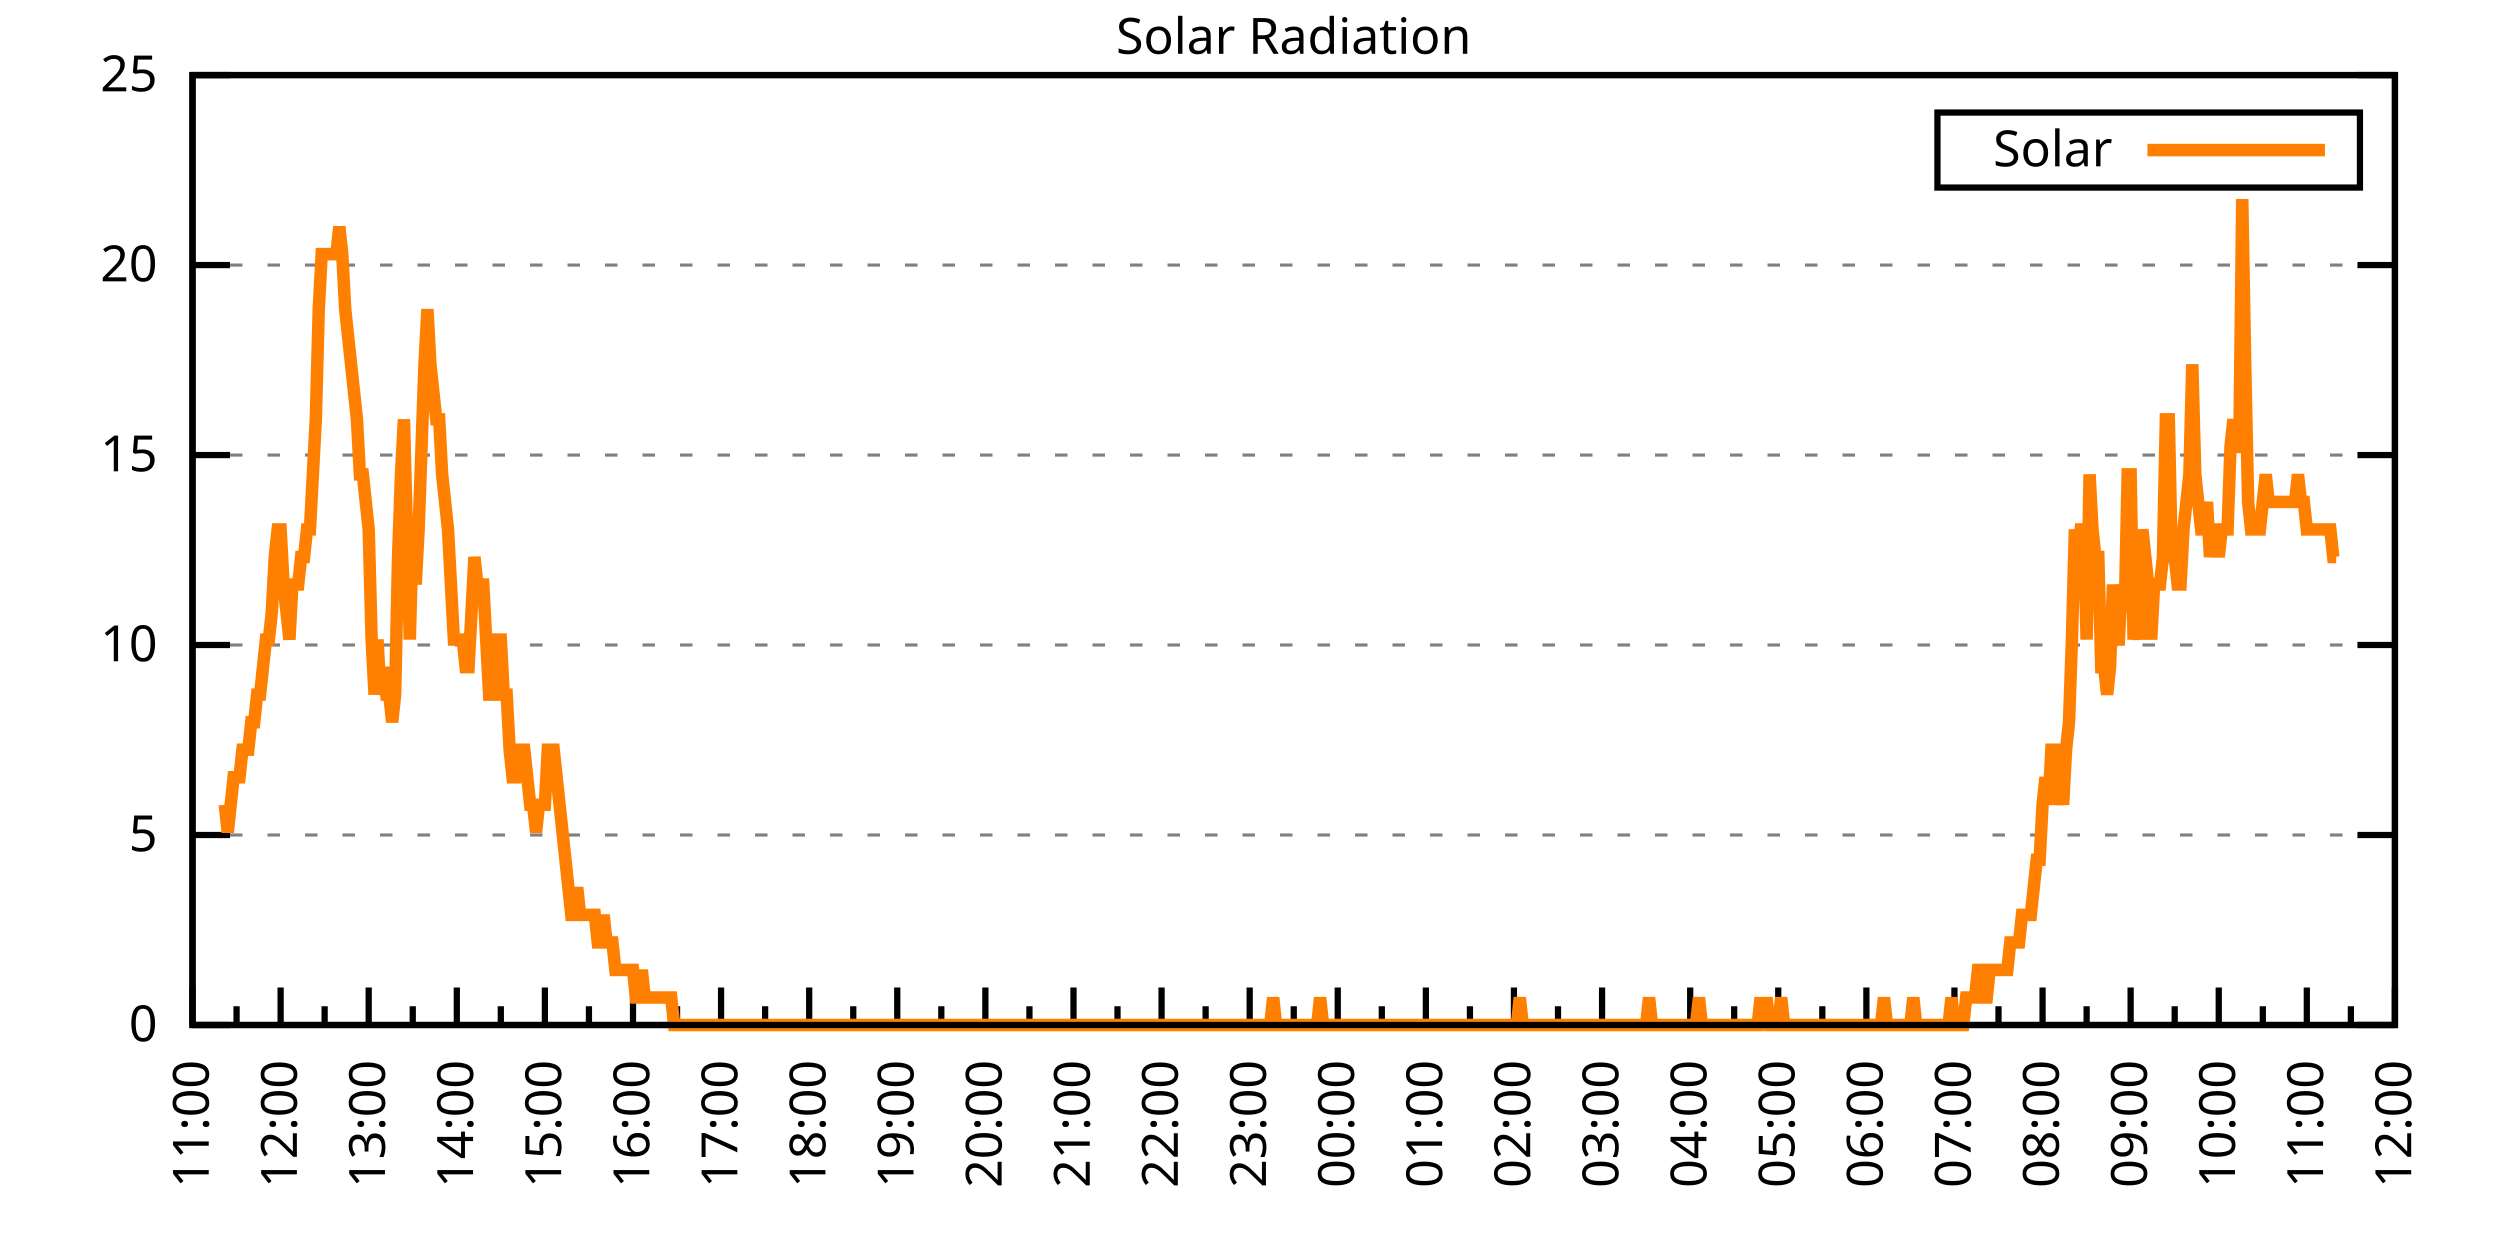
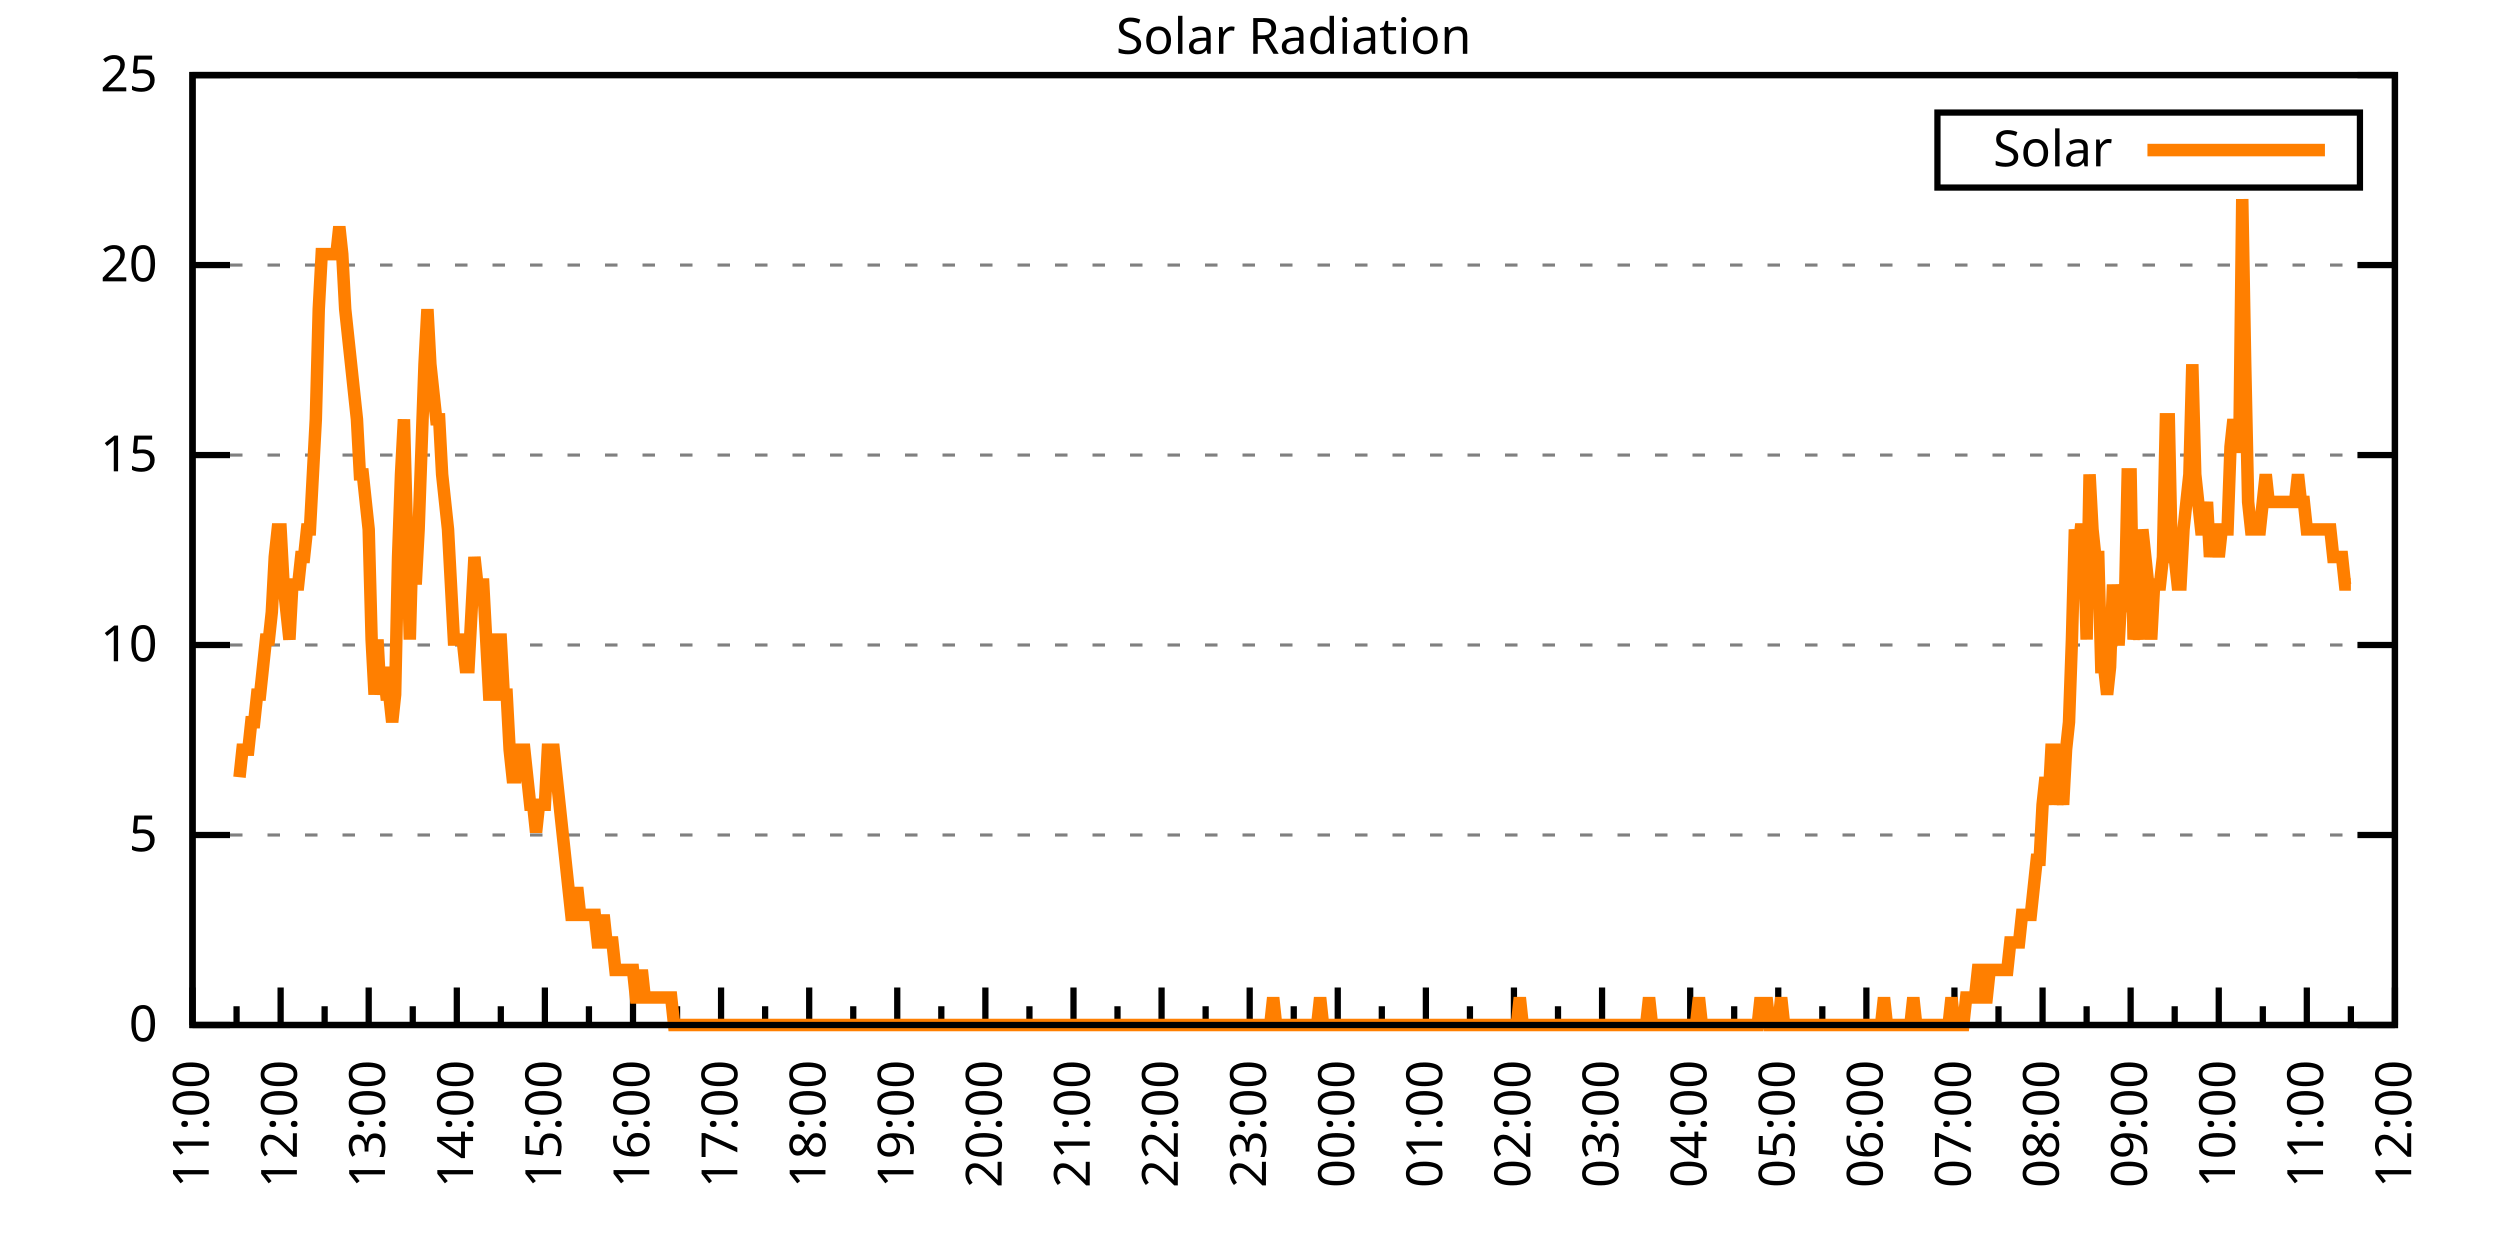
<svg xmlns="http://www.w3.org/2000/svg" xmlns:xlink="http://www.w3.org/1999/xlink" width="400" height="200" viewBox="0 0 400 200">
  <g id="gnuplot_canvas">
    <rect x="0" y="0" width="400" height="200" fill="none" />
    <defs>
      <circle id="gpDot" r="0.5" stroke-width="0.5" stroke="currentColor" />
      <path id="gpPt0" stroke-width="0.333" stroke="currentColor" d="M-1,0 h2 M0,-1 v2" />
      <path id="gpPt1" stroke-width="0.333" stroke="currentColor" d="M-1,-1 L1,1 M1,-1 L-1,1" />
      <path id="gpPt2" stroke-width="0.333" stroke="currentColor" d="M-1,0 L1,0 M0,-1 L0,1 M-1,-1 L1,1 M-1,1 L1,-1" />
      <rect id="gpPt3" stroke-width="0.333" stroke="currentColor" x="-1" y="-1" width="2" height="2" />
      <rect id="gpPt4" stroke-width="0.333" stroke="currentColor" fill="currentColor" x="-1" y="-1" width="2" height="2" />
      <circle id="gpPt5" stroke-width="0.333" stroke="currentColor" cx="0" cy="0" r="1" />
      <use xlink:href="#gpPt5" id="gpPt6" fill="currentColor" stroke="none" />
      <path id="gpPt7" stroke-width="0.333" stroke="currentColor" d="M0,-1.33 L-1.33,0.67 L1.33,0.67 z" />
      <use xlink:href="#gpPt7" id="gpPt8" fill="currentColor" stroke="none" />
      <use xlink:href="#gpPt7" id="gpPt9" stroke="currentColor" transform="rotate(180)" />
      <use xlink:href="#gpPt9" id="gpPt10" fill="currentColor" stroke="none" />
      <use xlink:href="#gpPt3" id="gpPt11" stroke="currentColor" transform="rotate(45)" />
      <use xlink:href="#gpPt11" id="gpPt12" fill="currentColor" stroke="none" />
      <path id="gpPt13" stroke-width="0.333" stroke="currentColor" d="M0,1.330 L1.265,0.411 L0.782,-1.067 L-0.782,-1.076 L-1.265,0.411 z" />
      <use xlink:href="#gpPt13" id="gpPt14" fill="currentColor" stroke="none" />
      <filter id="textbox" filterUnits="objectBoundingBox" x="0" y="0" height="1" width="1">
        <feFlood flood-color="white" flood-opacity="1" result="bgnd" />
        <feComposite in="SourceGraphic" in2="bgnd" operator="atop" />
      </filter>
      <filter id="greybox" filterUnits="objectBoundingBox" x="0" y="0" height="1" width="1">
        <feFlood flood-color="lightgrey" flood-opacity="1" result="grey" />
        <feComposite in="SourceGraphic" in2="grey" operator="atop" />
      </filter>
    </defs>
    <g fill="none" color="white" stroke="currentColor" stroke-width="1.00" stroke-linecap="butt" stroke-linejoin="miter">
</g>
    <g fill="none" color="black" stroke="currentColor" stroke-width="1.00" stroke-linecap="butt" stroke-linejoin="miter">
      <g stroke="none" shape-rendering="crispEdges">
        <polygon fill="rgb(255, 255, 255)" points="30.80,164.00 383.18,164.00 383.18,12.02 30.80,12.02 " />
      </g>
    </g>
    <g fill="none" color="black" stroke="currentColor" stroke-width="1.00" stroke-linecap="butt" stroke-linejoin="miter">
</g>
    <g fill="none" color="black" stroke="black" stroke-width="0.50" stroke-linecap="butt" stroke-linejoin="miter">
</g>
    <g fill="none" color="gray" stroke="currentColor" stroke-width="0.50" stroke-linecap="butt" stroke-linejoin="miter">
      <path stroke="gray" stroke-dasharray="2,4" class="gridline" d="M30.80,164.00 L383.19,164.00  " />
    </g>
    <g fill="none" color="gray" stroke="gray" stroke-width="1.00" stroke-linecap="butt" stroke-linejoin="miter">
</g>
    <g fill="none" color="black" stroke="currentColor" stroke-width="1.00" stroke-linecap="butt" stroke-linejoin="miter">
      <path stroke="black" d="M30.80,164.00 L36.80,164.00 M383.19,164.00 L377.19,164.00  " />
      <g transform="translate(25.20,166.60)" stroke="none" fill="black" font-family="Sans" font-size="8.00" text-anchor="end">
        <text>
          <tspan font-family="Sans"> 0</tspan>
        </text>
      </g>
    </g>
    <g fill="none" color="black" stroke="currentColor" stroke-width="1.00" stroke-linecap="butt" stroke-linejoin="miter">
</g>
    <g fill="none" color="black" stroke="black" stroke-width="0.50" stroke-linecap="butt" stroke-linejoin="miter">
</g>
    <g fill="none" color="gray" stroke="currentColor" stroke-width="0.50" stroke-linecap="butt" stroke-linejoin="miter">
      <path stroke="gray" stroke-dasharray="2,4" class="gridline" d="M30.80,133.60 L383.19,133.60  " />
    </g>
    <g fill="none" color="gray" stroke="gray" stroke-width="1.00" stroke-linecap="butt" stroke-linejoin="miter">
</g>
    <g fill="none" color="black" stroke="currentColor" stroke-width="1.00" stroke-linecap="butt" stroke-linejoin="miter">
      <path stroke="black" d="M30.80,133.60 L36.80,133.60 M383.19,133.60 L377.19,133.60  " />
      <g transform="translate(25.20,136.20)" stroke="none" fill="black" font-family="Sans" font-size="8.00" text-anchor="end">
        <text>
          <tspan font-family="Sans"> 5</tspan>
        </text>
      </g>
    </g>
    <g fill="none" color="black" stroke="currentColor" stroke-width="1.00" stroke-linecap="butt" stroke-linejoin="miter">
</g>
    <g fill="none" color="black" stroke="black" stroke-width="0.50" stroke-linecap="butt" stroke-linejoin="miter">
</g>
    <g fill="none" color="gray" stroke="currentColor" stroke-width="0.50" stroke-linecap="butt" stroke-linejoin="miter">
      <path stroke="gray" stroke-dasharray="2,4" class="gridline" d="M30.80,103.20 L383.19,103.20  " />
    </g>
    <g fill="none" color="gray" stroke="gray" stroke-width="1.00" stroke-linecap="butt" stroke-linejoin="miter">
</g>
    <g fill="none" color="black" stroke="currentColor" stroke-width="1.00" stroke-linecap="butt" stroke-linejoin="miter">
      <path stroke="black" d="M30.80,103.20 L36.80,103.20 M383.19,103.20 L377.19,103.20  " />
      <g transform="translate(25.20,105.80)" stroke="none" fill="black" font-family="Sans" font-size="8.00" text-anchor="end">
        <text>
          <tspan font-family="Sans"> 10</tspan>
        </text>
      </g>
    </g>
    <g fill="none" color="black" stroke="currentColor" stroke-width="1.00" stroke-linecap="butt" stroke-linejoin="miter">
</g>
    <g fill="none" color="black" stroke="black" stroke-width="0.50" stroke-linecap="butt" stroke-linejoin="miter">
</g>
    <g fill="none" color="gray" stroke="currentColor" stroke-width="0.50" stroke-linecap="butt" stroke-linejoin="miter">
      <path stroke="gray" stroke-dasharray="2,4" class="gridline" d="M30.80,72.81 L383.19,72.81  " />
    </g>
    <g fill="none" color="gray" stroke="gray" stroke-width="1.00" stroke-linecap="butt" stroke-linejoin="miter">
</g>
    <g fill="none" color="black" stroke="currentColor" stroke-width="1.00" stroke-linecap="butt" stroke-linejoin="miter">
      <path stroke="black" d="M30.80,72.81 L36.80,72.81 M383.19,72.81 L377.19,72.81  " />
      <g transform="translate(25.20,75.41)" stroke="none" fill="black" font-family="Sans" font-size="8.00" text-anchor="end">
        <text>
          <tspan font-family="Sans"> 15</tspan>
        </text>
      </g>
    </g>
    <g fill="none" color="black" stroke="currentColor" stroke-width="1.00" stroke-linecap="butt" stroke-linejoin="miter">
</g>
    <g fill="none" color="black" stroke="black" stroke-width="0.50" stroke-linecap="butt" stroke-linejoin="miter">
</g>
    <g fill="none" color="gray" stroke="currentColor" stroke-width="0.50" stroke-linecap="butt" stroke-linejoin="miter">
      <path stroke="gray" stroke-dasharray="2,4" class="gridline" d="M30.80,42.41 L383.19,42.41  " />
    </g>
    <g fill="none" color="gray" stroke="gray" stroke-width="1.00" stroke-linecap="butt" stroke-linejoin="miter">
</g>
    <g fill="none" color="black" stroke="currentColor" stroke-width="1.00" stroke-linecap="butt" stroke-linejoin="miter">
      <path stroke="black" d="M30.80,42.41 L36.80,42.41 M383.19,42.41 L377.19,42.41  " />
      <g transform="translate(25.20,45.01)" stroke="none" fill="black" font-family="Sans" font-size="8.00" text-anchor="end">
        <text>
          <tspan font-family="Sans"> 20</tspan>
        </text>
      </g>
    </g>
    <g fill="none" color="black" stroke="currentColor" stroke-width="1.00" stroke-linecap="butt" stroke-linejoin="miter">
</g>
    <g fill="none" color="black" stroke="black" stroke-width="0.50" stroke-linecap="butt" stroke-linejoin="miter">
</g>
    <g fill="none" color="gray" stroke="currentColor" stroke-width="0.50" stroke-linecap="butt" stroke-linejoin="miter">
      <path stroke="gray" stroke-dasharray="2,4" class="gridline" d="M30.80,12.01 L383.19,12.01  " />
    </g>
    <g fill="none" color="gray" stroke="gray" stroke-width="1.00" stroke-linecap="butt" stroke-linejoin="miter">
</g>
    <g fill="none" color="black" stroke="currentColor" stroke-width="1.00" stroke-linecap="butt" stroke-linejoin="miter">
      <path stroke="black" d="M30.80,12.01 L36.80,12.01 M383.19,12.01 L377.19,12.01  " />
      <g transform="translate(25.20,14.61)" stroke="none" fill="black" font-family="Sans" font-size="8.00" text-anchor="end">
        <text>
          <tspan font-family="Sans"> 25</tspan>
        </text>
      </g>
    </g>
    <g fill="none" color="black" stroke="currentColor" stroke-width="1.00" stroke-linecap="butt" stroke-linejoin="miter">
      <path stroke="black" d="M30.80,164.00 L30.80,158.00  " />
      <g transform="translate(33.40,169.60) rotate(270)" stroke="none" fill="black" font-family="Sans" font-size="8.00" text-anchor="end">
        <text>
          <tspan font-family="Sans">11:00</tspan>
        </text>
      </g>
    </g>
    <g fill="none" color="black" stroke="currentColor" stroke-width="1.00" stroke-linecap="butt" stroke-linejoin="miter">
      <path stroke="black" d="M37.85,164.00 L37.85,161.00 M44.90,164.00 L44.90,158.00  " />
      <g transform="translate(47.50,169.60) rotate(270)" stroke="none" fill="black" font-family="Sans" font-size="8.00" text-anchor="end">
        <text>
          <tspan font-family="Sans">12:00</tspan>
        </text>
      </g>
    </g>
    <g fill="none" color="black" stroke="currentColor" stroke-width="1.00" stroke-linecap="butt" stroke-linejoin="miter">
      <path stroke="black" d="M51.94,164.00 L51.94,161.00 M58.99,164.00 L58.99,158.00  " />
      <g transform="translate(61.59,169.60) rotate(270)" stroke="none" fill="black" font-family="Sans" font-size="8.00" text-anchor="end">
        <text>
          <tspan font-family="Sans">13:00</tspan>
        </text>
      </g>
    </g>
    <g fill="none" color="black" stroke="currentColor" stroke-width="1.00" stroke-linecap="butt" stroke-linejoin="miter">
      <path stroke="black" d="M66.04,164.00 L66.04,161.00 M73.09,164.00 L73.09,158.00  " />
      <g transform="translate(75.69,169.60) rotate(270)" stroke="none" fill="black" font-family="Sans" font-size="8.00" text-anchor="end">
        <text>
          <tspan font-family="Sans">14:00</tspan>
        </text>
      </g>
    </g>
    <g fill="none" color="black" stroke="currentColor" stroke-width="1.00" stroke-linecap="butt" stroke-linejoin="miter">
      <path stroke="black" d="M80.13,164.00 L80.13,161.00 M87.18,164.00 L87.18,158.00  " />
      <g transform="translate(89.78,169.60) rotate(270)" stroke="none" fill="black" font-family="Sans" font-size="8.00" text-anchor="end">
        <text>
          <tspan font-family="Sans">15:00</tspan>
        </text>
      </g>
    </g>
    <g fill="none" color="black" stroke="currentColor" stroke-width="1.00" stroke-linecap="butt" stroke-linejoin="miter">
      <path stroke="black" d="M94.23,164.00 L94.23,161.00 M101.28,164.00 L101.28,158.00  " />
      <g transform="translate(103.88,169.60) rotate(270)" stroke="none" fill="black" font-family="Sans" font-size="8.00" text-anchor="end">
        <text>
          <tspan font-family="Sans">16:00</tspan>
        </text>
      </g>
    </g>
    <g fill="none" color="black" stroke="currentColor" stroke-width="1.00" stroke-linecap="butt" stroke-linejoin="miter">
      <path stroke="black" d="M108.33,164.00 L108.33,161.00 M115.37,164.00 L115.37,158.00  " />
      <g transform="translate(117.97,169.60) rotate(270)" stroke="none" fill="black" font-family="Sans" font-size="8.00" text-anchor="end">
        <text>
          <tspan font-family="Sans">17:00</tspan>
        </text>
      </g>
    </g>
    <g fill="none" color="black" stroke="currentColor" stroke-width="1.00" stroke-linecap="butt" stroke-linejoin="miter">
      <path stroke="black" d="M122.42,164.00 L122.42,161.00 M129.47,164.00 L129.47,158.00  " />
      <g transform="translate(132.07,169.60) rotate(270)" stroke="none" fill="black" font-family="Sans" font-size="8.00" text-anchor="end">
        <text>
          <tspan font-family="Sans">18:00</tspan>
        </text>
      </g>
    </g>
    <g fill="none" color="black" stroke="currentColor" stroke-width="1.00" stroke-linecap="butt" stroke-linejoin="miter">
      <path stroke="black" d="M136.52,164.00 L136.52,161.00 M143.56,164.00 L143.56,158.00  " />
      <g transform="translate(146.16,169.60) rotate(270)" stroke="none" fill="black" font-family="Sans" font-size="8.00" text-anchor="end">
        <text>
          <tspan font-family="Sans">19:00</tspan>
        </text>
      </g>
    </g>
    <g fill="none" color="black" stroke="currentColor" stroke-width="1.00" stroke-linecap="butt" stroke-linejoin="miter">
      <path stroke="black" d="M150.61,164.00 L150.61,161.00 M157.66,164.00 L157.66,158.00  " />
      <g transform="translate(160.26,169.60) rotate(270)" stroke="none" fill="black" font-family="Sans" font-size="8.00" text-anchor="end">
        <text>
          <tspan font-family="Sans">20:00</tspan>
        </text>
      </g>
    </g>
    <g fill="none" color="black" stroke="currentColor" stroke-width="1.00" stroke-linecap="butt" stroke-linejoin="miter">
      <path stroke="black" d="M164.71,164.00 L164.71,161.00 M171.76,164.00 L171.76,158.00  " />
      <g transform="translate(174.36,169.60) rotate(270)" stroke="none" fill="black" font-family="Sans" font-size="8.00" text-anchor="end">
        <text>
          <tspan font-family="Sans">21:00</tspan>
        </text>
      </g>
    </g>
    <g fill="none" color="black" stroke="currentColor" stroke-width="1.00" stroke-linecap="butt" stroke-linejoin="miter">
      <path stroke="black" d="M178.80,164.00 L178.80,161.00 M185.85,164.00 L185.85,158.00  " />
      <g transform="translate(188.45,169.60) rotate(270)" stroke="none" fill="black" font-family="Sans" font-size="8.00" text-anchor="end">
        <text>
          <tspan font-family="Sans">22:00</tspan>
        </text>
      </g>
    </g>
    <g fill="none" color="black" stroke="currentColor" stroke-width="1.00" stroke-linecap="butt" stroke-linejoin="miter">
      <path stroke="black" d="M192.90,164.00 L192.90,161.00 M199.95,164.00 L199.95,158.00  " />
      <g transform="translate(202.55,169.60) rotate(270)" stroke="none" fill="black" font-family="Sans" font-size="8.00" text-anchor="end">
        <text>
          <tspan font-family="Sans">23:00</tspan>
        </text>
      </g>
    </g>
    <g fill="none" color="black" stroke="currentColor" stroke-width="1.00" stroke-linecap="butt" stroke-linejoin="miter">
      <path stroke="black" d="M207.00,164.00 L207.00,161.00 M214.04,164.00 L214.04,158.00  " />
      <g transform="translate(216.64,169.60) rotate(270)" stroke="none" fill="black" font-family="Sans" font-size="8.00" text-anchor="end">
        <text>
          <tspan font-family="Sans">00:00</tspan>
        </text>
      </g>
    </g>
    <g fill="none" color="black" stroke="currentColor" stroke-width="1.00" stroke-linecap="butt" stroke-linejoin="miter">
      <path stroke="black" d="M221.09,164.00 L221.09,161.00 M228.14,164.00 L228.14,158.00  " />
      <g transform="translate(230.74,169.60) rotate(270)" stroke="none" fill="black" font-family="Sans" font-size="8.00" text-anchor="end">
        <text>
          <tspan font-family="Sans">01:00</tspan>
        </text>
      </g>
    </g>
    <g fill="none" color="black" stroke="currentColor" stroke-width="1.00" stroke-linecap="butt" stroke-linejoin="miter">
      <path stroke="black" d="M235.19,164.00 L235.19,161.00 M242.23,164.00 L242.23,158.00  " />
      <g transform="translate(244.83,169.60) rotate(270)" stroke="none" fill="black" font-family="Sans" font-size="8.00" text-anchor="end">
        <text>
          <tspan font-family="Sans">02:00</tspan>
        </text>
      </g>
    </g>
    <g fill="none" color="black" stroke="currentColor" stroke-width="1.00" stroke-linecap="butt" stroke-linejoin="miter">
      <path stroke="black" d="M249.28,164.00 L249.28,161.00 M256.33,164.00 L256.33,158.00  " />
      <g transform="translate(258.93,169.60) rotate(270)" stroke="none" fill="black" font-family="Sans" font-size="8.00" text-anchor="end">
        <text>
          <tspan font-family="Sans">03:00</tspan>
        </text>
      </g>
    </g>
    <g fill="none" color="black" stroke="currentColor" stroke-width="1.00" stroke-linecap="butt" stroke-linejoin="miter">
      <path stroke="black" d="M263.38,164.00 L263.38,161.00 M270.43,164.00 L270.43,158.00  " />
      <g transform="translate(273.03,169.60) rotate(270)" stroke="none" fill="black" font-family="Sans" font-size="8.00" text-anchor="end">
        <text>
          <tspan font-family="Sans">04:00</tspan>
        </text>
      </g>
    </g>
    <g fill="none" color="black" stroke="currentColor" stroke-width="1.00" stroke-linecap="butt" stroke-linejoin="miter">
      <path stroke="black" d="M277.47,164.00 L277.47,161.00 M284.52,164.00 L284.52,158.00  " />
      <g transform="translate(287.12,169.60) rotate(270)" stroke="none" fill="black" font-family="Sans" font-size="8.00" text-anchor="end">
        <text>
          <tspan font-family="Sans">05:00</tspan>
        </text>
      </g>
    </g>
    <g fill="none" color="black" stroke="currentColor" stroke-width="1.00" stroke-linecap="butt" stroke-linejoin="miter">
      <path stroke="black" d="M291.57,164.00 L291.57,161.00 M298.62,164.00 L298.62,158.00  " />
      <g transform="translate(301.22,169.60) rotate(270)" stroke="none" fill="black" font-family="Sans" font-size="8.00" text-anchor="end">
        <text>
          <tspan font-family="Sans">06:00</tspan>
        </text>
      </g>
    </g>
    <g fill="none" color="black" stroke="currentColor" stroke-width="1.00" stroke-linecap="butt" stroke-linejoin="miter">
      <path stroke="black" d="M305.66,164.00 L305.66,161.00 M312.71,164.00 L312.71,158.00  " />
      <g transform="translate(315.31,169.60) rotate(270)" stroke="none" fill="black" font-family="Sans" font-size="8.00" text-anchor="end">
        <text>
          <tspan font-family="Sans">07:00</tspan>
        </text>
      </g>
    </g>
    <g fill="none" color="black" stroke="currentColor" stroke-width="1.00" stroke-linecap="butt" stroke-linejoin="miter">
      <path stroke="black" d="M319.76,164.00 L319.76,161.00 M326.81,164.00 L326.81,158.00  " />
      <g transform="translate(329.41,169.60) rotate(270)" stroke="none" fill="black" font-family="Sans" font-size="8.00" text-anchor="end">
        <text>
          <tspan font-family="Sans">08:00</tspan>
        </text>
      </g>
    </g>
    <g fill="none" color="black" stroke="currentColor" stroke-width="1.00" stroke-linecap="butt" stroke-linejoin="miter">
      <path stroke="black" d="M333.86,164.00 L333.86,161.00 M340.90,164.00 L340.90,158.00  " />
      <g transform="translate(343.50,169.60) rotate(270)" stroke="none" fill="black" font-family="Sans" font-size="8.00" text-anchor="end">
        <text>
          <tspan font-family="Sans">09:00</tspan>
        </text>
      </g>
    </g>
    <g fill="none" color="black" stroke="currentColor" stroke-width="1.00" stroke-linecap="butt" stroke-linejoin="miter">
      <path stroke="black" d="M347.95,164.00 L347.95,161.00 M355.00,164.00 L355.00,158.00  " />
      <g transform="translate(357.60,169.60) rotate(270)" stroke="none" fill="black" font-family="Sans" font-size="8.00" text-anchor="end">
        <text>
          <tspan font-family="Sans">10:00</tspan>
        </text>
      </g>
    </g>
    <g fill="none" color="black" stroke="currentColor" stroke-width="1.00" stroke-linecap="butt" stroke-linejoin="miter">
      <path stroke="black" d="M362.05,164.00 L362.05,161.00 M369.09,164.00 L369.09,158.00  " />
      <g transform="translate(371.69,169.60) rotate(270)" stroke="none" fill="black" font-family="Sans" font-size="8.00" text-anchor="end">
        <text>
          <tspan font-family="Sans">11:00</tspan>
        </text>
      </g>
    </g>
    <g fill="none" color="black" stroke="currentColor" stroke-width="1.00" stroke-linecap="butt" stroke-linejoin="miter">
      <path stroke="black" d="M376.14,164.00 L376.14,161.00 M383.19,164.00 L383.19,158.00  " />
      <g transform="translate(385.79,169.60) rotate(270)" stroke="none" fill="black" font-family="Sans" font-size="8.00" text-anchor="end">
        <text>
          <tspan font-family="Sans">12:00</tspan>
        </text>
      </g>
    </g>
    <g fill="none" color="black" stroke="currentColor" stroke-width="1.00" stroke-linecap="butt" stroke-linejoin="miter">
</g>
    <g fill="none" color="black" stroke="currentColor" stroke-width="1.00" stroke-linecap="butt" stroke-linejoin="miter">
      <path stroke="black" d="M30.80,12.01 L30.80,164.00 L383.19,164.00 L383.19,12.01 L30.80,12.01 Z  " />
    </g>
    <g fill="none" color="black" stroke="currentColor" stroke-width="1.00" stroke-linecap="butt" stroke-linejoin="miter">
      <g transform="translate(6.80,88.01) rotate(270)" stroke="none" fill="black" font-family="Sans" font-size="8.00" text-anchor="middle">
        <text />
      </g>
    </g>
    <g fill="none" color="black" stroke="currentColor" stroke-width="1.00" stroke-linecap="butt" stroke-linejoin="miter">
</g>
    <g fill="none" color="black" stroke="currentColor" stroke-width="1.00" stroke-linecap="butt" stroke-linejoin="miter">
      <path stroke="black" d="M309.99,30.01 L309.99,18.01 L377.59,18.01 L377.59,30.01 L309.99,30.01 Z  " />
    </g>
    <g id="Solar_Radiation_plot_1">
      <g fill="none" color="white" stroke="black" stroke-width="2.00" stroke-linecap="butt" stroke-linejoin="miter">
</g>
      <g fill="none" color="black" stroke="currentColor" stroke-width="2.00" stroke-linecap="butt" stroke-linejoin="miter">
        <g transform="translate(337.99,26.61)" stroke="none" fill="black" font-family="Sans" font-size="8.00" text-anchor="end">
          <text>
            <tspan font-family="Sans">Solar</tspan>
          </text>
        </g>
      </g>
      <g fill="none" color="black" stroke="currentColor" stroke-width="2.00" stroke-linecap="butt" stroke-linejoin="miter">
-         <path stroke="rgb(255, 127,   0)" d="M343.59,24.01 L371.99,24.01 M35.97,128.76 L36.44,133.17 L36.91,128.76 L37.38,124.36 L37.85,124.36 L38.32,124.36   L38.79,119.95 L39.26,119.95 L39.73,119.95 L40.20,115.55 L40.67,115.55 L41.14,111.14 L41.61,111.14 L42.08,106.74   L42.55,102.33 L43.02,102.33 L43.49,97.93 L43.96,89.12 L44.43,84.71 L44.90,84.71 L45.37,93.52 L45.84,97.93   L46.31,102.33 L46.78,93.52 L47.24,93.52 L47.71,93.52 L48.18,89.12 L48.65,89.12 L49.12,84.71 L49.59,84.71   L50.06,75.90 L50.53,67.09 L51.00,49.47 L51.47,40.66 L51.94,40.66 L52.41,40.66 L52.88,40.66 L53.35,40.66   L53.82,40.66 L54.29,36.26 L54.76,40.66 L55.23,49.47 L55.70,53.88 L56.17,58.28 L56.64,62.69 L57.11,67.09   L57.58,75.90 L58.05,75.90 L58.52,80.31 L58.99,84.71 L59.46,102.33 L59.93,111.14 L60.40,102.33 L60.87,111.14   L61.34,106.74 L61.81,111.14 L62.28,111.14 L62.75,115.55 L63.22,111.14 L63.69,89.12 L64.16,75.90 L64.63,67.09   L65.10,84.71 L65.57,102.33 L66.04,84.71 L66.51,93.52 L66.98,84.71 L67.45,71.50 L67.92,58.28 L68.39,49.47   L68.86,58.28 L69.33,62.69 L69.80,67.09 L70.27,67.09 L70.74,75.90 L71.21,80.31 L71.68,84.71 L72.15,93.52   L72.62,102.33 L73.09,102.33 L73.56,102.33 L74.03,102.33 L74.50,106.74 L74.97,106.74 L75.44,97.93 L75.91,89.12   L76.38,93.52 L76.85,93.52 L77.32,93.52 L77.79,102.33 L78.26,111.14 L78.73,111.14 L79.19,102.33 L79.66,102.33   L80.13,102.33 L80.60,111.14 L81.07,111.14 L81.54,119.95 L82.01,124.36 L82.48,124.36 L82.95,119.95 L83.42,119.95   L83.89,119.95 L84.36,124.36 L84.83,128.76 L85.30,128.76 L85.77,133.17 L86.24,128.76 L86.71,128.76 L87.18,128.76   L87.65,119.95 L88.12,119.95 L88.59,119.95 L89.06,124.36 L89.53,128.76 L90.00,133.17 L90.47,137.57 L90.94,141.98   L91.41,146.38 L91.88,146.38 L92.35,141.98 L92.82,146.38 L93.29,146.38 L93.76,146.38 L94.23,146.38 L94.70,146.38   L95.17,146.38 L95.64,150.79 L96.11,150.79 L96.58,146.38 L97.05,150.79 L97.52,150.79 L97.99,150.79 L98.46,155.19   L98.93,155.19 L99.40,155.19 L99.87,155.19 L100.34,155.19 L100.81,155.19 L101.28,155.19 L101.75,159.60 L102.22,159.60   L102.69,155.19 L103.16,159.60 L103.63,159.60 L104.10,159.60 L104.57,159.60 L105.04,159.60 L105.51,159.60 L105.98,159.60   L106.45,159.60 L106.92,159.60 L107.39,159.60 L107.86,164.00 L108.33,164.00 L108.80,164.00 L109.27,164.00 L109.74,164.00   L110.21,164.00 L110.68,164.00 L111.14,164.00 L111.61,164.00 L112.08,164.00 L112.55,164.00 L113.02,164.00 L113.49,164.00   L113.96,164.00 L114.43,164.00 L114.90,164.00 L115.37,164.00 L115.84,164.00 L116.31,164.00 L116.78,164.00 L117.25,164.00   L117.72,164.00 L118.19,164.00 L118.66,164.00 L119.13,164.00 L119.60,164.00 L120.07,164.00 L120.54,164.00 L121.01,164.00   L121.48,164.00 L121.95,164.00 L122.42,164.00 L122.89,164.00 L123.36,164.00 L123.83,164.00 L124.30,164.00 L124.77,164.00   L125.24,164.00 L125.71,164.00 L126.18,164.00 L126.65,164.00 L127.12,164.00 L127.59,164.00 L128.06,164.00 L128.53,164.00   L129.00,164.00 L129.47,164.00 L129.94,164.00 L130.41,164.00 L130.88,164.00 L131.35,164.00 L131.82,164.00 L132.29,164.00   L132.76,164.00 L133.23,164.00 L133.70,164.00 L134.17,164.00 L134.64,164.00 L135.11,164.00 L135.58,164.00 L136.05,164.00   L136.52,164.00 L136.99,164.00 L137.46,164.00 L137.93,164.00 L138.40,164.00 L138.87,164.00 L139.34,164.00 L139.81,164.00   L140.28,164.00 L140.75,164.00 L141.22,164.00 L141.69,164.00 L142.16,164.00 L142.63,164.00 L143.09,164.00 L143.56,164.00   L144.03,164.00 L144.50,164.00 L144.97,164.00 L145.44,164.00 L145.91,164.00 L146.38,164.00 L146.85,164.00 L147.32,164.00   L147.79,164.00 L148.26,164.00 L148.73,164.00 L149.20,164.00 L149.67,164.00 L150.14,164.00 L150.61,164.00 L151.08,164.00   L151.55,164.00 L152.02,164.00 L152.49,164.00 L152.96,164.00 L153.43,164.00 L153.90,164.00 L154.37,164.00 L154.84,164.00   L155.31,164.00 L155.78,164.00 L156.25,164.00 L156.72,164.00 L157.19,164.00 L157.66,164.00 L158.13,164.00 L158.60,164.00   L159.07,164.00 L159.54,164.00 L160.01,164.00 L160.48,164.00 L160.95,164.00 L161.42,164.00 L161.89,164.00 L162.36,164.00   L162.83,164.00 L163.30,164.00 L163.77,164.00 L164.24,164.00 L164.71,164.00 L165.18,164.00 L165.65,164.00 L166.12,164.00   L166.59,164.00 L167.06,164.00 L167.53,164.00 L168.00,164.00 L168.47,164.00 L168.94,164.00 L169.41,164.00 L169.88,164.00   L170.35,164.00 L170.82,164.00 L171.29,164.00 L171.76,164.00 L172.23,164.00 L172.70,164.00 L173.17,164.00 L173.64,164.00   L174.11,164.00 L174.58,164.00 L175.04,164.00 L175.51,164.00 L175.98,164.00 L176.45,164.00 L176.92,164.00 L177.39,164.00   L177.86,164.00 L178.33,164.00 L178.80,164.00 L179.27,164.00 L179.74,164.00 L180.21,164.00 L180.68,164.00 L181.15,164.00   L181.62,164.00 L182.09,164.00 L182.56,164.00 L183.03,164.00 L183.50,164.00 L183.97,164.00 L184.44,164.00 L184.91,164.00   L185.38,164.00 L185.85,164.00 L186.32,164.00 L186.79,164.00 L187.26,164.00 L187.73,164.00 L188.20,164.00 L188.67,164.00   L189.14,164.00 L189.61,164.00 L190.08,164.00 L190.55,164.00 L191.02,164.00 L191.49,164.00 L191.96,164.00 L192.43,164.00   L192.90,164.00 L193.37,164.00 L193.84,164.00 L194.31,164.00 L194.78,164.00 L195.25,164.00 L195.72,164.00 L196.19,164.00   L196.66,164.00 L197.13,164.00 L197.60,164.00 L198.07,164.00 L198.54,164.00 L199.01,164.00 L199.48,164.00 L199.95,164.00   L200.42,164.00 L200.89,164.00 L201.36,164.00 L201.83,164.00 L202.30,164.00 L202.77,164.00 L203.24,164.00 L203.71,159.60   L204.18,164.00 L204.65,164.00 L205.12,164.00 L205.59,164.00 L206.06,164.00 L206.53,164.00 L207.00,164.00 L207.46,164.00   L207.93,164.00 L208.40,164.00 L208.87,164.00 L209.34,164.00 L209.81,164.00 L210.28,164.00 L210.75,164.00 L211.22,159.60   L211.69,164.00 L212.16,164.00 L212.63,164.00 L213.10,164.00 L213.57,164.00 L214.04,164.00 L214.51,164.00 L214.98,164.00   L215.45,164.00 L215.92,164.00 L216.39,164.00 L216.86,164.00 L217.33,164.00 L217.80,164.00 L218.27,164.00 L218.74,164.00   L219.21,164.00 L219.68,164.00 L220.15,164.00 L220.62,164.00 L221.09,164.00 L221.56,164.00 L222.03,164.00 L222.50,164.00   L222.97,164.00 L223.44,164.00 L223.91,164.00 L224.38,164.00 L224.85,164.00 L225.32,164.00 L225.79,164.00 L226.26,164.00   L226.73,164.00 L227.20,164.00 L227.67,164.00 L228.14,164.00 L228.61,164.00 L229.08,164.00 L229.55,164.00 L230.02,164.00   L230.49,164.00 L230.96,164.00 L231.43,164.00 L231.90,164.00 L232.37,164.00 L232.84,164.00 L233.31,164.00 L233.78,164.00   L234.25,164.00 L234.72,164.00 L235.19,164.00 L235.66,164.00 L236.13,164.00 L236.60,164.00 L237.07,164.00 L237.54,164.00   L238.01,164.00 L238.48,164.00 L238.95,164.00 L239.41,164.00 L239.88,164.00 L240.35,164.00 L240.82,164.00 L241.29,164.00   L241.76,164.00 L242.23,164.00 L242.70,164.00 L243.17,159.60 L243.64,164.00 L244.11,164.00 L244.58,164.00 L245.05,164.00   L245.52,164.00 L245.99,164.00 L246.46,164.00 L246.93,164.00 L247.40,164.00 L247.87,164.00 L248.34,164.00 L248.81,164.00   L249.28,164.00 L249.75,164.00 L250.22,164.00 L250.69,164.00 L251.16,164.00 L251.63,164.00 L252.10,164.00 L252.57,164.00   L253.04,164.00 L253.51,164.00 L253.98,164.00 L254.45,164.00 L254.92,164.00 L255.39,164.00 L255.86,164.00 L256.33,164.00   L256.80,164.00 L257.27,164.00 L257.74,164.00 L258.21,164.00 L258.68,164.00 L259.15,164.00 L259.62,164.00 L260.09,164.00   L260.56,164.00 L261.03,164.00 L261.50,164.00 L261.97,164.00 L262.44,164.00 L262.91,164.00 L263.38,164.00 L263.85,159.60   L264.32,164.00 L264.79,164.00 L265.26,164.00 L265.73,164.00 L266.20,164.00 L266.67,164.00 L267.14,164.00 L267.61,164.00   L268.08,164.00 L268.55,164.00 L269.02,164.00 L269.49,164.00 L269.96,164.00 L270.43,164.00 L270.90,164.00 L271.36,164.00   L271.83,159.60 L272.30,164.00 L272.77,164.00 L273.24,164.00 L273.71,164.00 L274.18,164.00 L274.65,164.00 L275.12,164.00   L275.59,164.00 L276.06,164.00 L276.53,164.00 L277.00,164.00 L277.47,164.00 L277.94,164.00 L278.41,164.00 L278.88,164.00   L279.35,164.00 L279.82,164.00 L280.29,164.00 L280.76,164.00 L281.23,164.00 L281.70,159.60 L282.17,164.00 L282.64,159.60   L283.11,164.00 L283.58,164.00 L284.05,164.00 L284.52,164.00 L284.99,159.60 L285.46,164.00 L285.93,164.00 L286.40,164.00   L286.87,164.00 L287.34,164.00 L287.81,164.00 L288.28,164.00 L288.75,164.00 L289.22,164.00 L289.69,164.00 L290.16,164.00   L290.63,164.00 L291.10,164.00 L291.57,164.00 L292.04,164.00 L292.51,164.00 L292.98,164.00 L293.45,164.00 L293.92,164.00   L294.39,164.00 L294.86,164.00 L295.33,164.00 L295.80,164.00 L296.27,164.00 L296.74,164.00 L297.21,164.00 L297.68,164.00   L298.15,164.00 L298.62,164.00 L299.09,164.00 L299.56,164.00 L300.03,164.00 L300.50,164.00 L300.97,164.00 L301.44,159.60   L301.91,164.00 L302.38,164.00 L302.85,164.00 L303.31,164.00 L303.78,164.00 L304.25,164.00 L304.72,164.00 L305.19,164.00   L305.66,164.00 L306.13,159.60 L306.60,164.00 L307.07,164.00 L307.54,164.00 L308.01,164.00 L308.48,164.00 L308.95,164.00   L309.42,164.00 L309.89,164.00 L310.36,164.00 L310.83,164.00 L311.30,164.00 L311.77,164.00 L312.24,159.60 L312.71,164.00   L313.18,164.00 L313.65,164.00 L314.12,164.00 L314.59,159.60 L315.06,159.60 L315.53,159.60 L316.00,159.60 L316.47,155.19   L316.94,155.19 L317.41,159.60 L317.88,159.60 L318.35,155.19 L318.82,155.19 L319.29,155.19 L319.76,155.19 L320.23,155.19   L320.70,155.19 L321.17,155.19 L321.64,150.79 L322.11,150.79 L322.58,150.79 L323.05,150.79 L323.52,146.38 L323.99,146.38   L324.46,146.38 L324.93,146.38 L325.40,141.98 L325.87,137.57 L326.34,137.57 L326.81,128.76 L327.28,124.36 L327.75,128.76   L328.22,119.95 L328.69,119.95 L329.16,128.76 L329.63,124.36 L330.10,128.76 L330.57,119.95 L331.04,115.55 L331.51,102.33   L331.98,84.71 L332.45,89.12 L332.92,84.71 L333.39,84.71 L333.86,102.33 L334.33,75.90 L334.80,84.71 L335.26,89.12   L335.73,89.12 L336.20,106.74 L336.67,106.74 L337.14,111.14 L337.61,106.74 L338.08,93.52 L338.55,102.33 L339.02,102.33   L339.49,93.52 L339.96,97.93 L340.43,75.90 L340.90,75.90 L341.37,102.33 L341.84,97.93 L342.31,102.33 L342.78,84.71   L343.25,89.12 L343.72,93.52 L344.19,102.33 L344.66,93.52 L345.13,93.52 L345.60,93.52 L346.07,89.12 L346.54,67.09   L347.01,67.09 L347.48,89.12 L347.95,89.12 L348.42,93.52 L348.89,93.52 L349.36,84.71 L349.83,80.31 L350.30,75.90   L350.77,58.28 L351.24,75.90 L351.71,80.31 L352.18,84.71 L352.65,84.71 L353.12,80.31 L353.59,89.12 L354.06,84.71   L354.53,84.71 L355.00,89.12 L355.47,84.71 L355.94,84.71 L356.41,84.71 L356.88,71.50 L357.35,67.09 L357.82,71.50   L358.29,71.50 L358.76,31.85 L359.23,58.28 L359.70,80.31 L360.17,84.71 L360.64,84.71 L361.11,84.71 L361.58,84.71   L362.05,80.31 L362.52,75.90 L362.99,80.31 L363.46,80.31 L363.93,80.31 L364.40,80.31 L364.87,80.31 L365.34,80.31   L365.81,80.31 L366.28,80.31 L366.75,80.31 L367.21,80.31 L367.68,75.90 L368.15,80.31 L368.62,80.31 L369.09,84.71   L369.56,84.71 L370.03,84.71 L370.50,84.71 L370.97,84.71 L371.44,84.71 L371.91,84.71 L372.38,84.71 L372.85,84.71   L373.32,89.12 L373.79,89.12  " />
+         <path stroke="rgb(255, 127,   0)" d="M343.59,24.01 L371.99,24.01 M38.32,124.36 L38.79,119.95 L39.26,119.95 L39.73,119.95 L40.20,115.55 L40.67,115.55   L41.14,111.14 L41.61,111.14 L42.08,106.74 L42.55,102.33 L43.02,102.33 L43.49,97.93 L43.96,89.12 L44.43,84.71   L44.90,84.71 L45.37,93.52 L45.84,97.93 L46.31,102.33 L46.78,93.52 L47.24,93.52 L47.71,93.52 L48.18,89.12   L48.65,89.12 L49.12,84.71 L49.59,84.71 L50.06,75.90 L50.53,67.09 L51.00,49.47 L51.47,40.66 L51.94,40.66   L52.41,40.66 L52.88,40.66 L53.35,40.66 L53.82,40.66 L54.29,36.26 L54.76,40.66 L55.23,49.47 L55.70,53.88   L56.17,58.28 L56.64,62.69 L57.11,67.09 L57.58,75.90 L58.05,75.90 L58.52,80.31 L58.99,84.71 L59.46,102.33   L59.93,111.14 L60.40,102.33 L60.87,111.14 L61.34,106.74 L61.81,111.14 L62.28,111.14 L62.75,115.55 L63.22,111.14   L63.69,89.12 L64.16,75.90 L64.63,67.09 L65.10,84.71 L65.57,102.33 L66.04,84.71 L66.51,93.52 L66.98,84.71   L67.45,71.50 L67.92,58.28 L68.39,49.47 L68.86,58.28 L69.33,62.69 L69.80,67.09 L70.27,67.09 L70.74,75.90   L71.21,80.31 L71.68,84.71 L72.15,93.52 L72.62,102.33 L73.09,102.33 L73.56,102.33 L74.03,102.33 L74.50,106.74   L74.97,106.74 L75.44,97.93 L75.91,89.12 L76.38,93.52 L76.85,93.52 L77.32,93.52 L77.79,102.33 L78.26,111.14   L78.73,111.14 L79.19,102.33 L79.66,102.33 L80.13,102.33 L80.60,111.14 L81.07,111.14 L81.54,119.95 L82.01,124.36   L82.48,124.36 L82.95,119.95 L83.42,119.95 L83.89,119.95 L84.36,124.36 L84.83,128.76 L85.30,128.76 L85.77,133.17   L86.24,128.76 L86.71,128.76 L87.18,128.76 L87.65,119.95 L88.12,119.95 L88.59,119.95 L89.06,124.36 L89.53,128.76   L90.00,133.17 L90.47,137.57 L90.94,141.98 L91.41,146.38 L91.88,146.38 L92.35,141.98 L92.82,146.38 L93.29,146.38   L93.76,146.38 L94.23,146.38 L94.70,146.38 L95.17,146.38 L95.64,150.79 L96.11,150.79 L96.58,146.38 L97.05,150.79   L97.52,150.79 L97.99,150.79 L98.46,155.19 L98.93,155.19 L99.40,155.19 L99.87,155.19 L100.34,155.19 L100.81,155.19   L101.28,155.19 L101.75,159.60 L102.22,159.60 L102.69,155.19 L103.16,159.60 L103.63,159.60 L104.10,159.60 L104.57,159.60   L105.04,159.60 L105.51,159.60 L105.98,159.60 L106.45,159.60 L106.92,159.60 L107.39,159.60 L107.86,164.00 L108.33,164.00   L108.80,164.00 L109.27,164.00 L109.74,164.00 L110.21,164.00 L110.68,164.00 L111.14,164.00 L111.61,164.00 L112.08,164.00   L112.55,164.00 L113.02,164.00 L113.49,164.00 L113.96,164.00 L114.43,164.00 L114.90,164.00 L115.37,164.00 L115.84,164.00   L116.31,164.00 L116.78,164.00 L117.25,164.00 L117.72,164.00 L118.19,164.00 L118.66,164.00 L119.13,164.00 L119.60,164.00   L120.07,164.00 L120.54,164.00 L121.01,164.00 L121.48,164.00 L121.95,164.00 L122.42,164.00 L122.89,164.00 L123.36,164.00   L123.83,164.00 L124.30,164.00 L124.77,164.00 L125.24,164.00 L125.71,164.00 L126.18,164.00 L126.65,164.00 L127.12,164.00   L127.59,164.00 L128.06,164.00 L128.53,164.00 L129.00,164.00 L129.47,164.00 L129.94,164.00 L130.41,164.00 L130.88,164.00   L131.35,164.00 L131.82,164.00 L132.29,164.00 L132.76,164.00 L133.23,164.00 L133.70,164.00 L134.17,164.00 L134.64,164.00   L135.11,164.00 L135.58,164.00 L136.05,164.00 L136.52,164.00 L136.99,164.00 L137.46,164.00 L137.93,164.00 L138.40,164.00   L138.87,164.00 L139.34,164.00 L139.81,164.00 L140.28,164.00 L140.75,164.00 L141.22,164.00 L141.69,164.00 L142.16,164.00   L142.63,164.00 L143.09,164.00 L143.56,164.00 L144.03,164.00 L144.50,164.00 L144.97,164.00 L145.44,164.00 L145.91,164.00   L146.38,164.00 L146.85,164.00 L147.32,164.00 L147.79,164.00 L148.26,164.00 L148.73,164.00 L149.20,164.00 L149.67,164.00   L150.14,164.00 L150.61,164.00 L151.08,164.00 L151.55,164.00 L152.02,164.00 L152.49,164.00 L152.96,164.00 L153.43,164.00   L153.90,164.00 L154.37,164.00 L154.84,164.00 L155.31,164.00 L155.78,164.00 L156.25,164.00 L156.72,164.00 L157.19,164.00   L157.66,164.00 L158.13,164.00 L158.60,164.00 L159.07,164.00 L159.54,164.00 L160.01,164.00 L160.48,164.00 L160.95,164.00   L161.42,164.00 L161.89,164.00 L162.36,164.00 L162.83,164.00 L163.30,164.00 L163.77,164.00 L164.24,164.00 L164.71,164.00   L165.18,164.00 L165.65,164.00 L166.12,164.00 L166.59,164.00 L167.06,164.00 L167.53,164.00 L168.00,164.00 L168.47,164.00   L168.94,164.00 L169.41,164.00 L169.88,164.00 L170.35,164.00 L170.82,164.00 L171.29,164.00 L171.76,164.00 L172.23,164.00   L172.70,164.00 L173.17,164.00 L173.64,164.00 L174.11,164.00 L174.58,164.00 L175.04,164.00 L175.51,164.00 L175.98,164.00   L176.45,164.00 L176.92,164.00 L177.39,164.00 L177.86,164.00 L178.33,164.00 L178.80,164.00 L179.27,164.00 L179.74,164.00   L180.21,164.00 L180.68,164.00 L181.15,164.00 L181.62,164.00 L182.09,164.00 L182.56,164.00 L183.03,164.00 L183.50,164.00   L183.97,164.00 L184.44,164.00 L184.91,164.00 L185.38,164.00 L185.85,164.00 L186.32,164.00 L186.79,164.00 L187.26,164.00   L187.73,164.00 L188.20,164.00 L188.67,164.00 L189.14,164.00 L189.61,164.00 L190.08,164.00 L190.55,164.00 L191.02,164.00   L191.49,164.00 L191.96,164.00 L192.43,164.00 L192.90,164.00 L193.37,164.00 L193.84,164.00 L194.31,164.00 L194.78,164.00   L195.25,164.00 L195.72,164.00 L196.19,164.00 L196.66,164.00 L197.13,164.00 L197.60,164.00 L198.07,164.00 L198.54,164.00   L199.01,164.00 L199.48,164.00 L199.95,164.00 L200.42,164.00 L200.89,164.00 L201.36,164.00 L201.83,164.00 L202.30,164.00   L202.77,164.00 L203.24,164.00 L203.71,159.60 L204.18,164.00 L204.65,164.00 L205.12,164.00 L205.59,164.00 L206.06,164.00   L206.53,164.00 L207.00,164.00 L207.46,164.00 L207.93,164.00 L208.40,164.00 L208.87,164.00 L209.34,164.00 L209.81,164.00   L210.28,164.00 L210.75,164.00 L211.22,159.60 L211.69,164.00 L212.16,164.00 L212.63,164.00 L213.10,164.00 L213.57,164.00   L214.04,164.00 L214.51,164.00 L214.98,164.00 L215.45,164.00 L215.92,164.00 L216.39,164.00 L216.86,164.00 L217.33,164.00   L217.80,164.00 L218.27,164.00 L218.74,164.00 L219.21,164.00 L219.68,164.00 L220.15,164.00 L220.62,164.00 L221.09,164.00   L221.56,164.00 L222.03,164.00 L222.50,164.00 L222.97,164.00 L223.44,164.00 L223.91,164.00 L224.38,164.00 L224.85,164.00   L225.32,164.00 L225.79,164.00 L226.26,164.00 L226.73,164.00 L227.20,164.00 L227.67,164.00 L228.14,164.00 L228.61,164.00   L229.08,164.00 L229.55,164.00 L230.02,164.00 L230.49,164.00 L230.96,164.00 L231.43,164.00 L231.90,164.00 L232.37,164.00   L232.84,164.00 L233.31,164.00 L233.78,164.00 L234.25,164.00 L234.72,164.00 L235.19,164.00 L235.66,164.00 L236.13,164.00   L236.60,164.00 L237.07,164.00 L237.54,164.00 L238.01,164.00 L238.48,164.00 L238.95,164.00 L239.41,164.00 L239.88,164.00   L240.35,164.00 L240.82,164.00 L241.29,164.00 L241.76,164.00 L242.23,164.00 L242.70,164.00 L243.17,159.60 L243.64,164.00   L244.11,164.00 L244.58,164.00 L245.05,164.00 L245.52,164.00 L245.99,164.00 L246.46,164.00 L246.93,164.00 L247.40,164.00   L247.87,164.00 L248.34,164.00 L248.81,164.00 L249.28,164.00 L249.75,164.00 L250.22,164.00 L250.69,164.00 L251.16,164.00   L251.63,164.00 L252.10,164.00 L252.57,164.00 L253.04,164.00 L253.51,164.00 L253.98,164.00 L254.45,164.00 L254.92,164.00   L255.39,164.00 L255.86,164.00 L256.33,164.00 L256.80,164.00 L257.27,164.00 L257.74,164.00 L258.21,164.00 L258.68,164.00   L259.15,164.00 L259.62,164.00 L260.09,164.00 L260.56,164.00 L261.03,164.00 L261.50,164.00 L261.97,164.00 L262.44,164.00   L262.91,164.00 L263.38,164.00 L263.85,159.60 L264.32,164.00 L264.79,164.00 L265.26,164.00 L265.73,164.00 L266.20,164.00   L266.67,164.00 L267.14,164.00 L267.61,164.00 L268.08,164.00 L268.55,164.00 L269.02,164.00 L269.49,164.00 L269.96,164.00   L270.43,164.00 L270.90,164.00 L271.36,164.00 L271.83,159.60 L272.30,164.00 L272.77,164.00 L273.24,164.00 L273.71,164.00   L274.18,164.00 L274.65,164.00 L275.12,164.00 L275.59,164.00 L276.06,164.00 L276.53,164.00 L277.00,164.00 L277.47,164.00   L277.94,164.00 L278.41,164.00 L278.88,164.00 L279.35,164.00 L279.82,164.00 L280.29,164.00 L280.76,164.00 L281.23,164.00   L281.70,159.60 L282.17,164.00 L282.64,159.60 L283.11,164.00 L283.58,164.00 L284.05,164.00 L284.52,164.00 L284.99,159.60   L285.46,164.00 L285.93,164.00 L286.40,164.00 L286.87,164.00 L287.34,164.00 L287.81,164.00 L288.28,164.00 L288.75,164.00   L289.22,164.00 L289.69,164.00 L290.16,164.00 L290.63,164.00 L291.10,164.00 L291.57,164.00 L292.04,164.00 L292.51,164.00   L292.98,164.00 L293.45,164.00 L293.92,164.00 L294.39,164.00 L294.86,164.00 L295.33,164.00 L295.80,164.00 L296.27,164.00   L296.74,164.00 L297.21,164.00 L297.68,164.00 L298.15,164.00 L298.62,164.00 L299.09,164.00 L299.56,164.00 L300.03,164.00   L300.50,164.00 L300.97,164.00 L301.44,159.60 L301.91,164.00 L302.38,164.00 L302.85,164.00 L303.31,164.00 L303.78,164.00   L304.25,164.00 L304.72,164.00 L305.19,164.00 L305.66,164.00 L306.13,159.60 L306.60,164.00 L307.07,164.00 L307.54,164.00   L308.01,164.00 L308.48,164.00 L308.95,164.00 L309.42,164.00 L309.89,164.00 L310.36,164.00 L310.83,164.00 L311.30,164.00   L311.77,164.00 L312.24,159.60 L312.71,164.00 L313.18,164.00 L313.65,164.00 L314.12,164.00 L314.59,159.60 L315.06,159.60   L315.53,159.60 L316.00,159.60 L316.47,155.19 L316.94,155.19 L317.41,159.60 L317.88,159.60 L318.35,155.19 L318.82,155.19   L319.29,155.19 L319.76,155.19 L320.23,155.19 L320.70,155.19 L321.17,155.19 L321.64,150.79 L322.11,150.79 L322.58,150.79   L323.05,150.79 L323.52,146.38 L323.99,146.38 L324.46,146.38 L324.93,146.38 L325.40,141.98 L325.87,137.57 L326.34,137.57   L326.81,128.76 L327.28,124.36 L327.75,128.76 L328.22,119.95 L328.69,119.95 L329.16,128.76 L329.63,124.36 L330.10,128.76   L330.57,119.95 L331.04,115.55 L331.51,102.33 L331.98,84.71 L332.45,89.12 L332.92,84.71 L333.39,84.71 L333.86,102.33   L334.33,75.90 L334.80,84.71 L335.26,89.12 L335.73,89.12 L336.20,106.74 L336.67,106.74 L337.14,111.14 L337.61,106.74   L338.08,93.52 L338.55,102.33 L339.02,102.33 L339.49,93.52 L339.96,97.93 L340.43,75.90 L340.90,75.90 L341.37,102.33   L341.84,97.93 L342.31,102.33 L342.78,84.71 L343.25,89.12 L343.72,93.52 L344.19,102.33 L344.66,93.52 L345.13,93.52   L345.60,93.52 L346.07,89.12 L346.54,67.09 L347.01,67.09 L347.48,89.12 L347.95,89.12 L348.42,93.52 L348.89,93.52   L349.36,84.71 L349.83,80.31 L350.30,75.90 L350.77,58.28 L351.24,75.90 L351.71,80.31 L352.18,84.71 L352.65,84.71   L353.12,80.31 L353.59,89.12 L354.06,84.71 L354.53,84.71 L355.00,89.12 L355.47,84.71 L355.94,84.71 L356.41,84.71   L356.88,71.50 L357.35,67.09 L357.82,71.50 L358.29,71.50 L358.76,31.85 L359.23,58.28 L359.70,80.31 L360.17,84.71   L360.64,84.71 L361.11,84.71 L361.58,84.71 L362.05,80.31 L362.52,75.90 L362.99,80.31 L363.46,80.31 L363.93,80.31   L364.40,80.31 L364.87,80.31 L365.34,80.31 L365.81,80.31 L366.28,80.31 L366.75,80.31 L367.21,80.31 L367.68,75.90   L368.15,80.31 L368.62,80.31 L369.09,84.71 L369.56,84.71 L370.03,84.71 L370.50,84.71 L370.97,84.71 L371.44,84.71   L371.91,84.71 L372.38,84.71 L372.85,84.71 L373.32,89.12 L373.79,89.12 L374.26,89.12 L374.73,89.12 L375.20,93.52   L375.67,93.52 L376.14,93.52  " />
      </g>
    </g>
    <g fill="none" color="black" stroke="currentColor" stroke-width="2.00" stroke-linecap="butt" stroke-linejoin="miter">
</g>
    <g fill="none" color="black" stroke="black" stroke-width="1.00" stroke-linecap="butt" stroke-linejoin="miter">
</g>
    <g fill="none" color="black" stroke="currentColor" stroke-width="1.00" stroke-linecap="butt" stroke-linejoin="miter">
      <path stroke="black" d="M30.80,12.01 L30.80,164.00 L383.19,164.00 L383.19,12.01 L30.80,12.01 Z  " />
    </g>
    <g fill="none" color="black" stroke="currentColor" stroke-width="1.00" stroke-linecap="butt" stroke-linejoin="miter">
      <g transform="translate(206.99,8.61)" stroke="none" fill="black" font-family="Sans" font-size="8.00" text-anchor="middle">
        <text>
          <tspan font-family="Sans">Solar Radiation</tspan>
        </text>
      </g>
    </g>
    <g fill="none" color="black" stroke="currentColor" stroke-width="1.00" stroke-linecap="butt" stroke-linejoin="miter">
</g>
  </g>
</svg>
